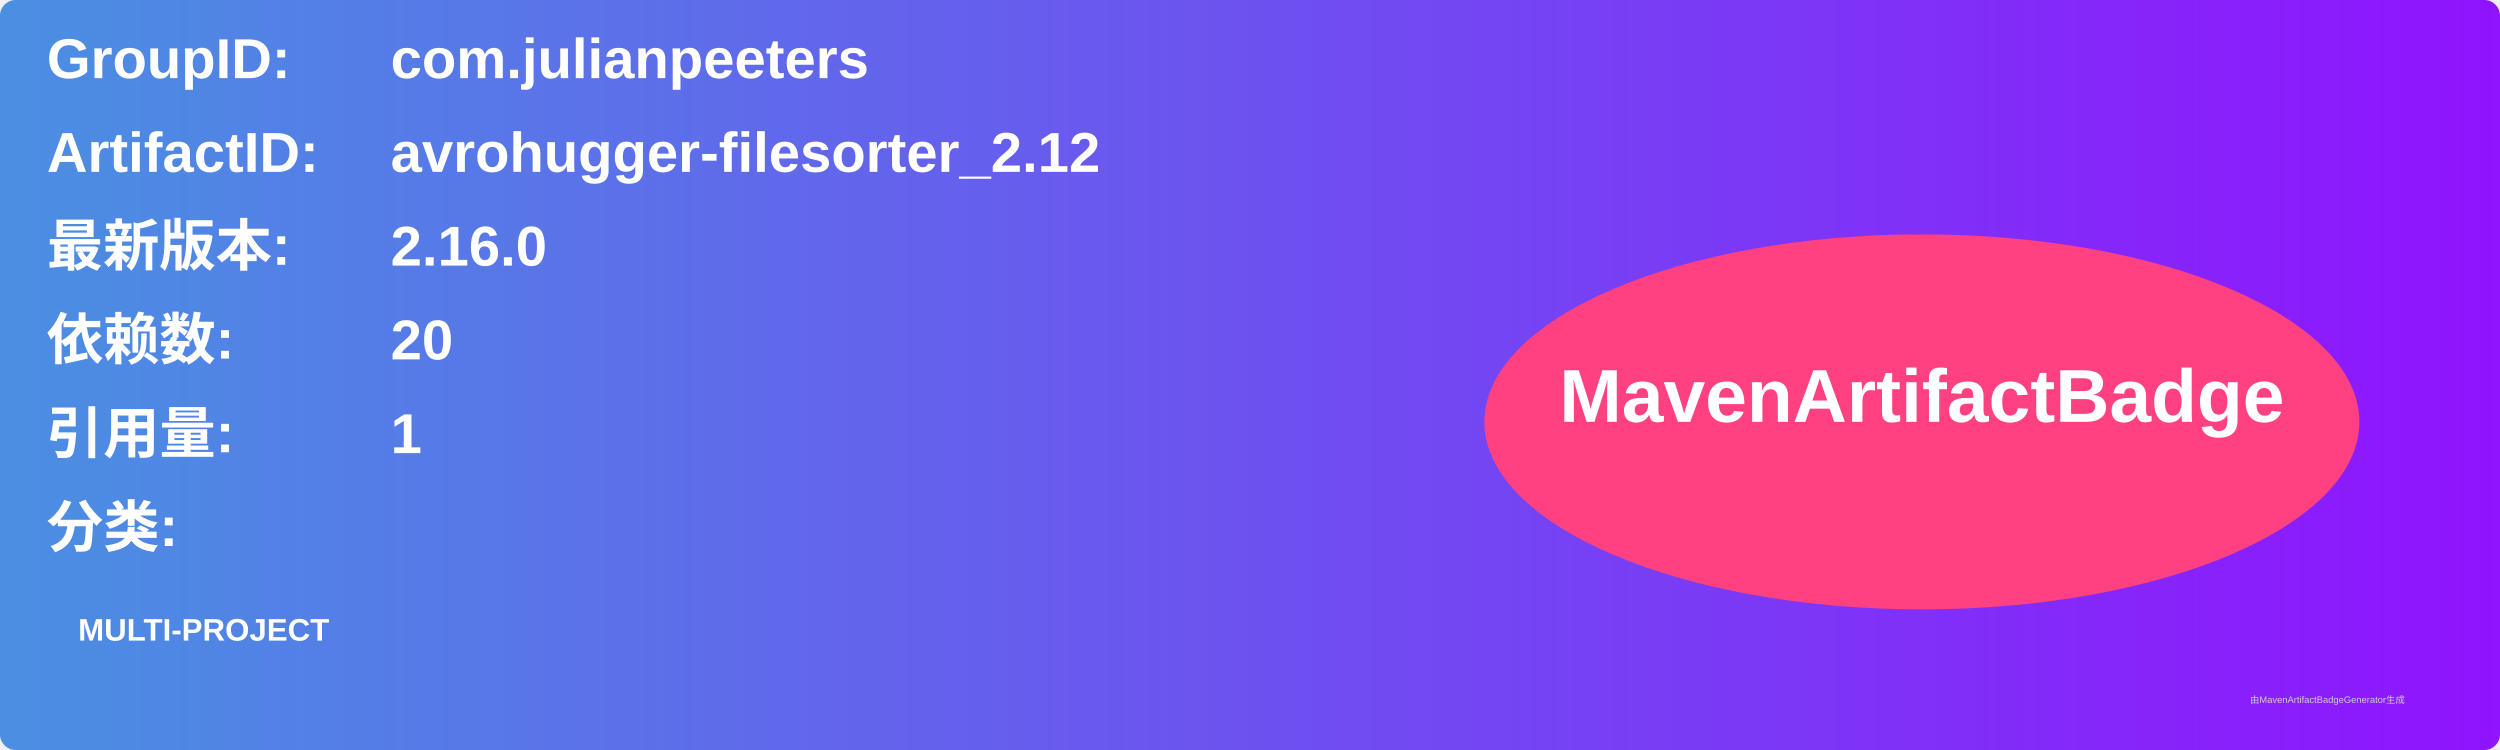
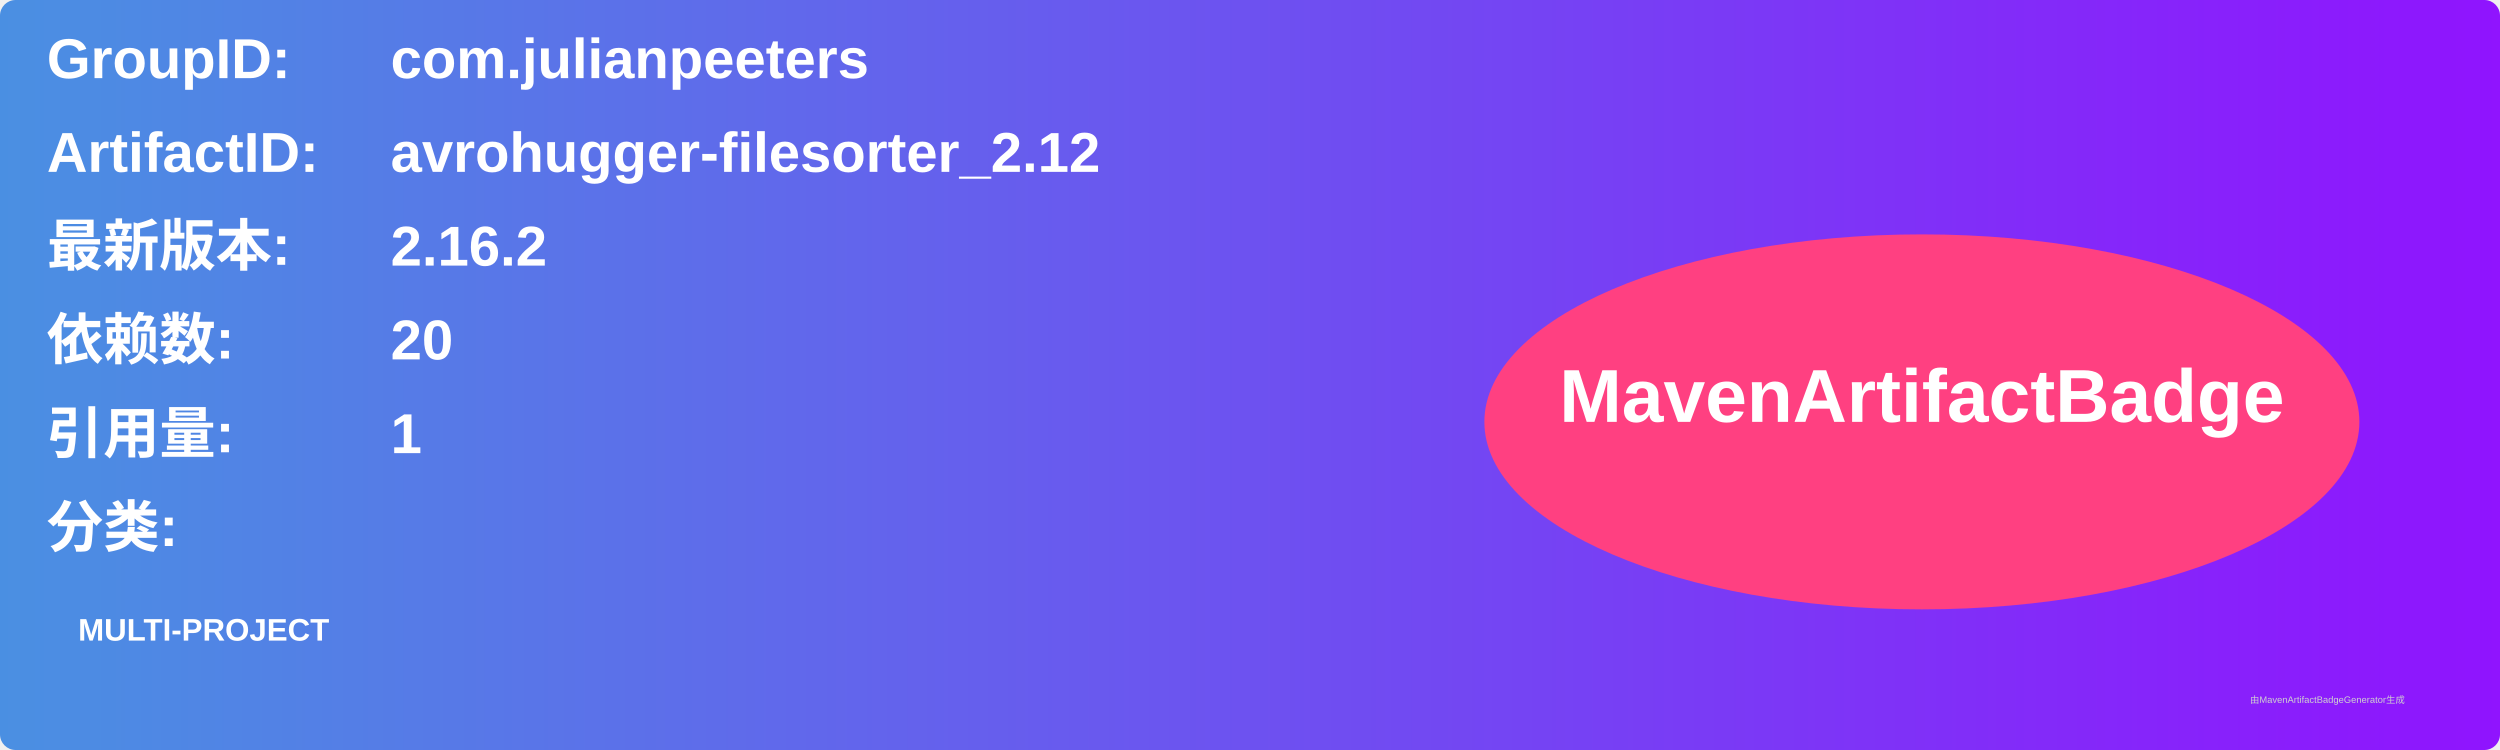
<svg xmlns="http://www.w3.org/2000/svg" width="800" height="240" viewBox="0 0 800 240">
  <linearGradient id="grad" x1="0%" y1="0%" x2="100%" y2="0%">
    <stop offset="0%" stop-color="#4a90e2" />
    <stop offset="100%" stop-color="#9013fe" />
  </linearGradient>
  <rect width="100%" height="100%" rx="5" ry="5" fill="url(#grad)" />
  <g transform="translate(15, 15)">
    <text x="0" y="10" font-family="Arial" font-size="18" fill="white" font-weight="bold" width="260">GroupID:</text>
    <text x="110" y="10" font-family="Arial" font-size="18" fill="white" font-weight="bold" width="460">com.julianpeeters</text>
    <text x="0" y="40" font-family="Arial" font-size="18" fill="white" font-weight="bold" width="260">ArtifactID:</text>
    <text x="110" y="40" font-family="Arial" font-size="18" fill="white" font-weight="bold" width="460">avrohugger-filesorter_2.12</text>
    <text x="0" y="70" font-family="Arial" font-size="18" fill="white" font-weight="bold">最新版本:</text>
    <text x="110" y="70" font-family="Arial" font-size="18" fill="white" font-weight="bold">
-       <tspan font-weight="bold">2.16.0</tspan>
+       <tspan font-weight="bold">2.16.2</tspan>
    </text>
    <text x="0" y="100" font-family="Arial" font-size="18" fill="white" font-weight="bold">依赖数: </text>
    <text x="110" y="100" font-family="Arial" font-size="18" fill="white">
      <tspan font-weight="bold">20</tspan>
    </text>
    <text x="0" y="130" font-family="Arial" font-size="18" fill="white" font-weight="bold">引用量: </text>
    <text x="110" y="130" font-family="Arial" font-size="18" fill="white">
      <tspan font-weight="bold">1</tspan>
    </text>
    <text x="0" y="160" font-family="Arial" font-size="18" fill="white" font-weight="bold">分类:</text>
    <text x="10" y="190" font-family="Arial" font-size="10" fill="white">
      <tspan font-weight="bold">MULTI-PROJECT</tspan>
    </text>
    <ellipse cx="600" cy="120" rx="140" ry="60" fill="#ff4081" />
    <text x="600" y="120" text-anchor="middle" font-family="Arial" font-size="24" fill="white" font-weight="bold">MavenArtifactBadge</text>
  </g>
  <text x="720" y="225" font-family="Arial" font-size="3" fill="#d0d0d0">由MavenArtifactBadgeGenerator生成</text>
</svg>
